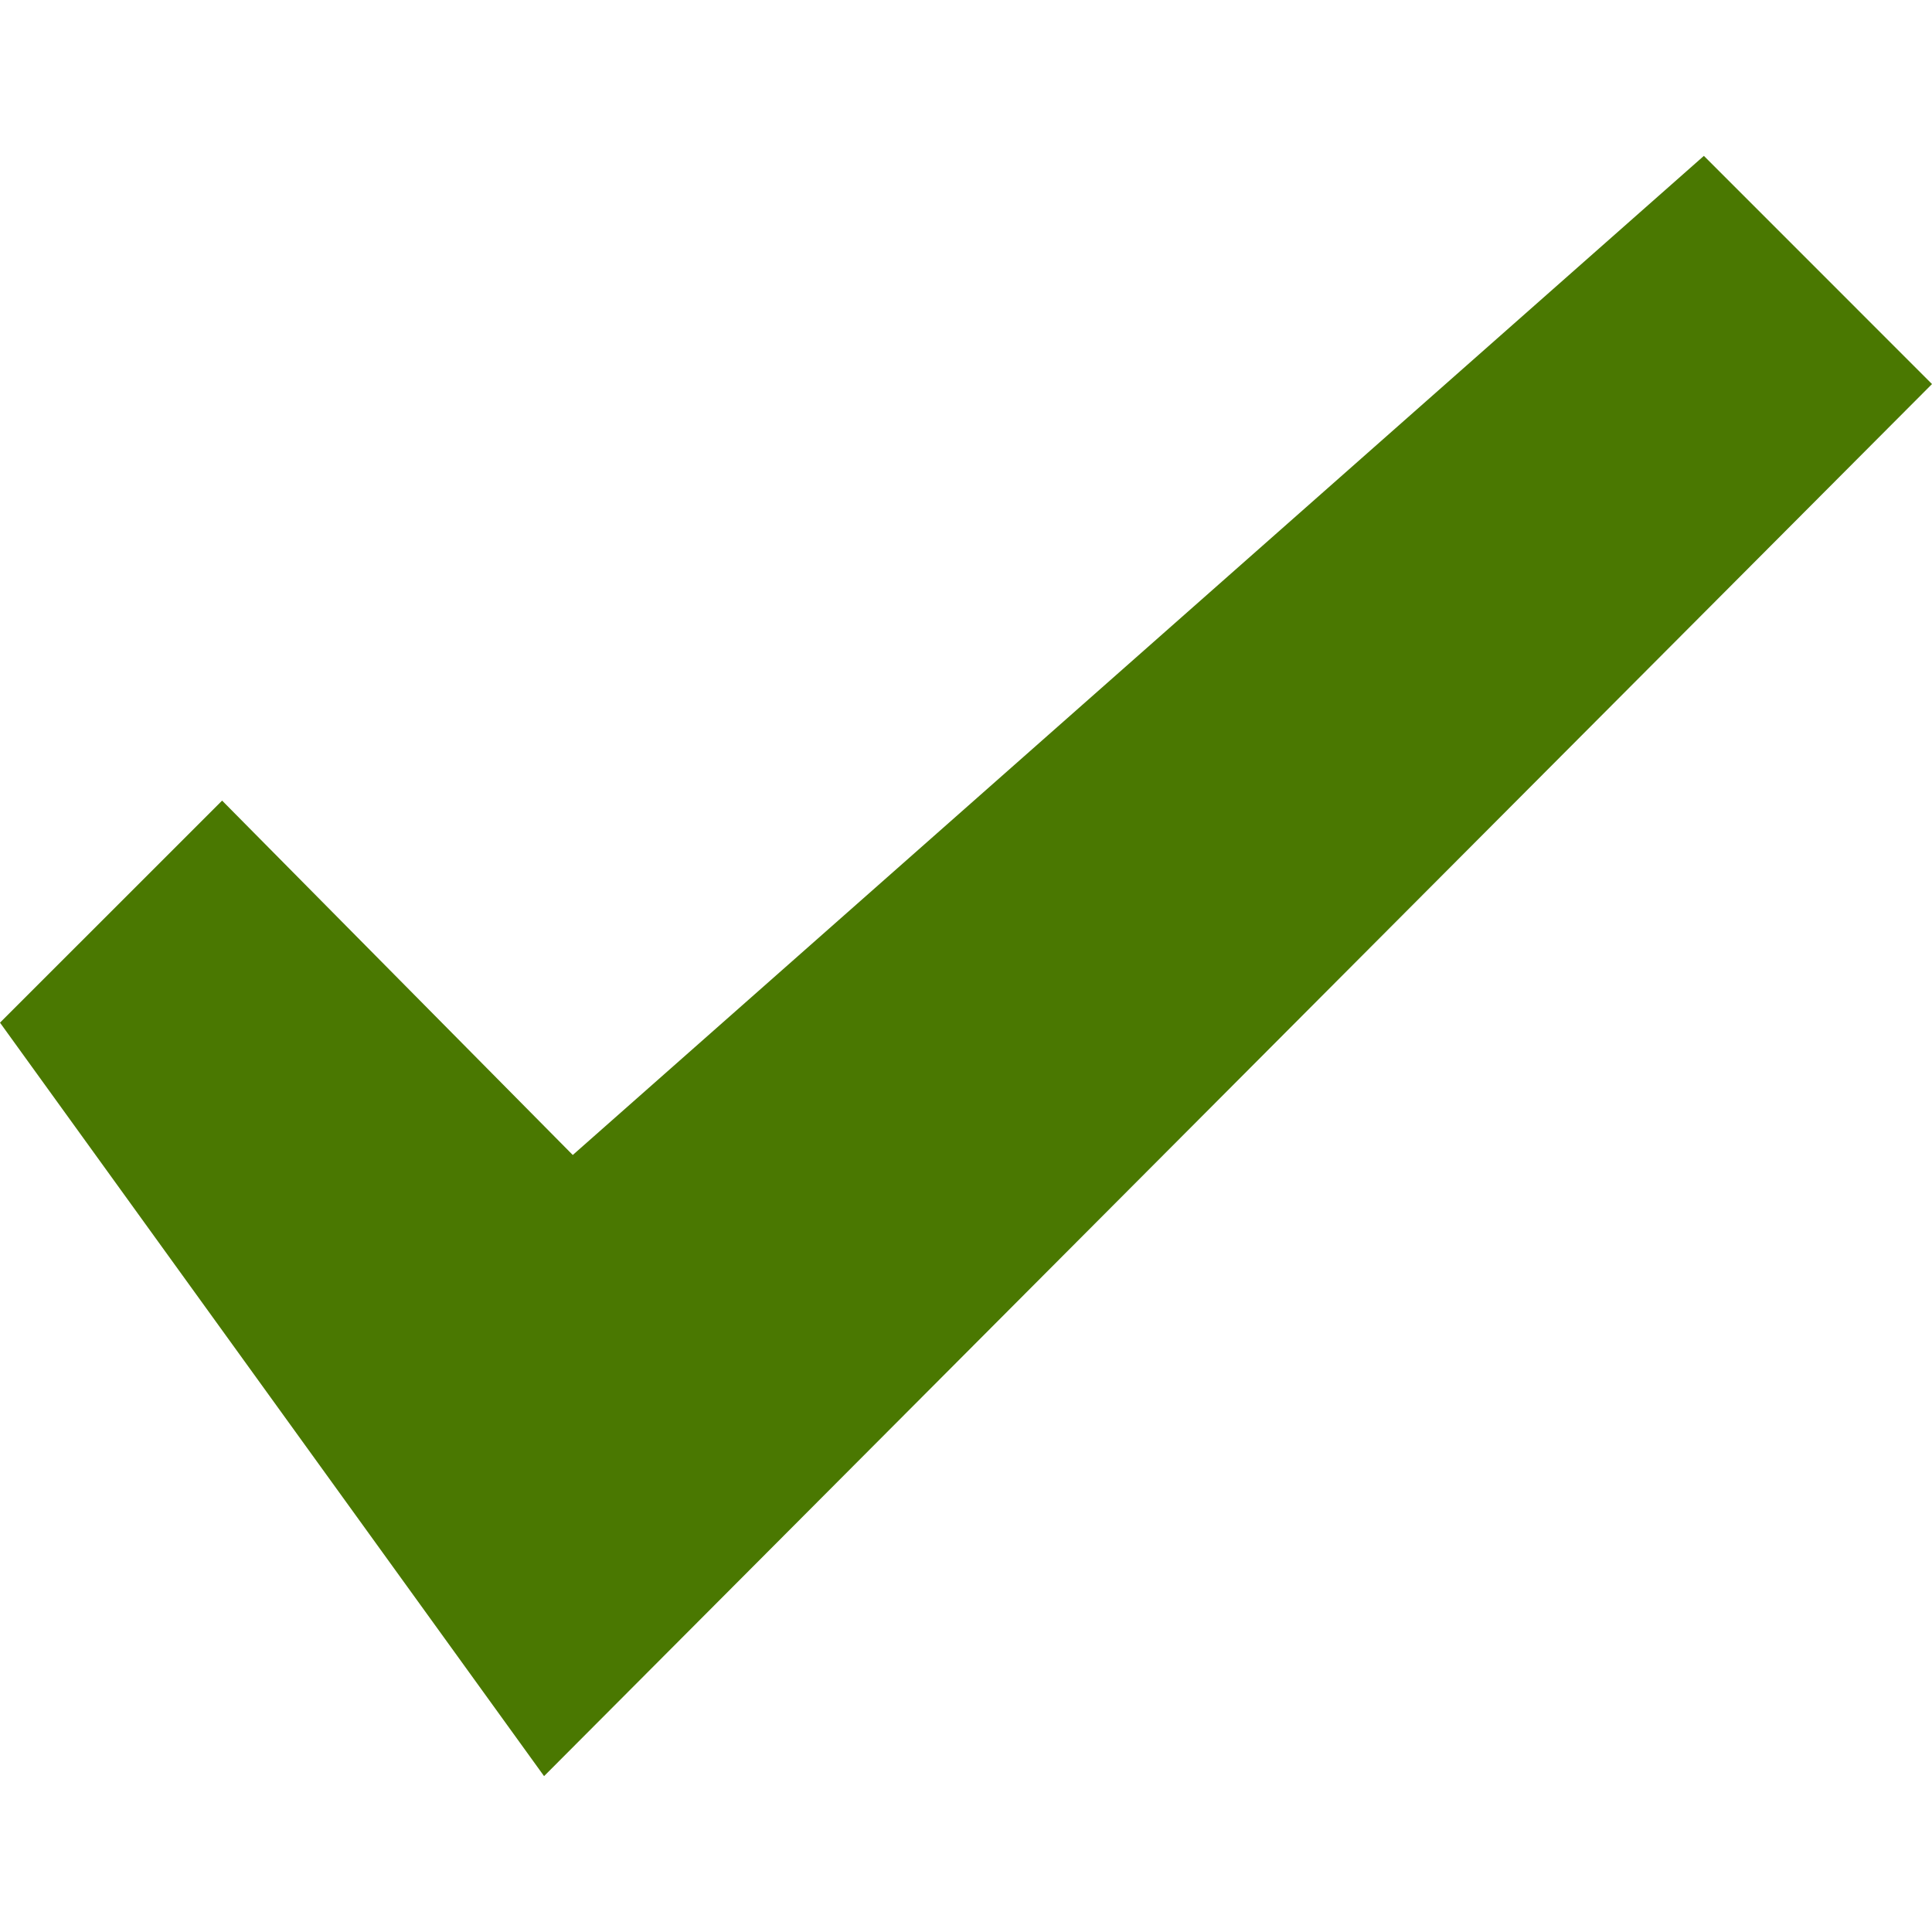
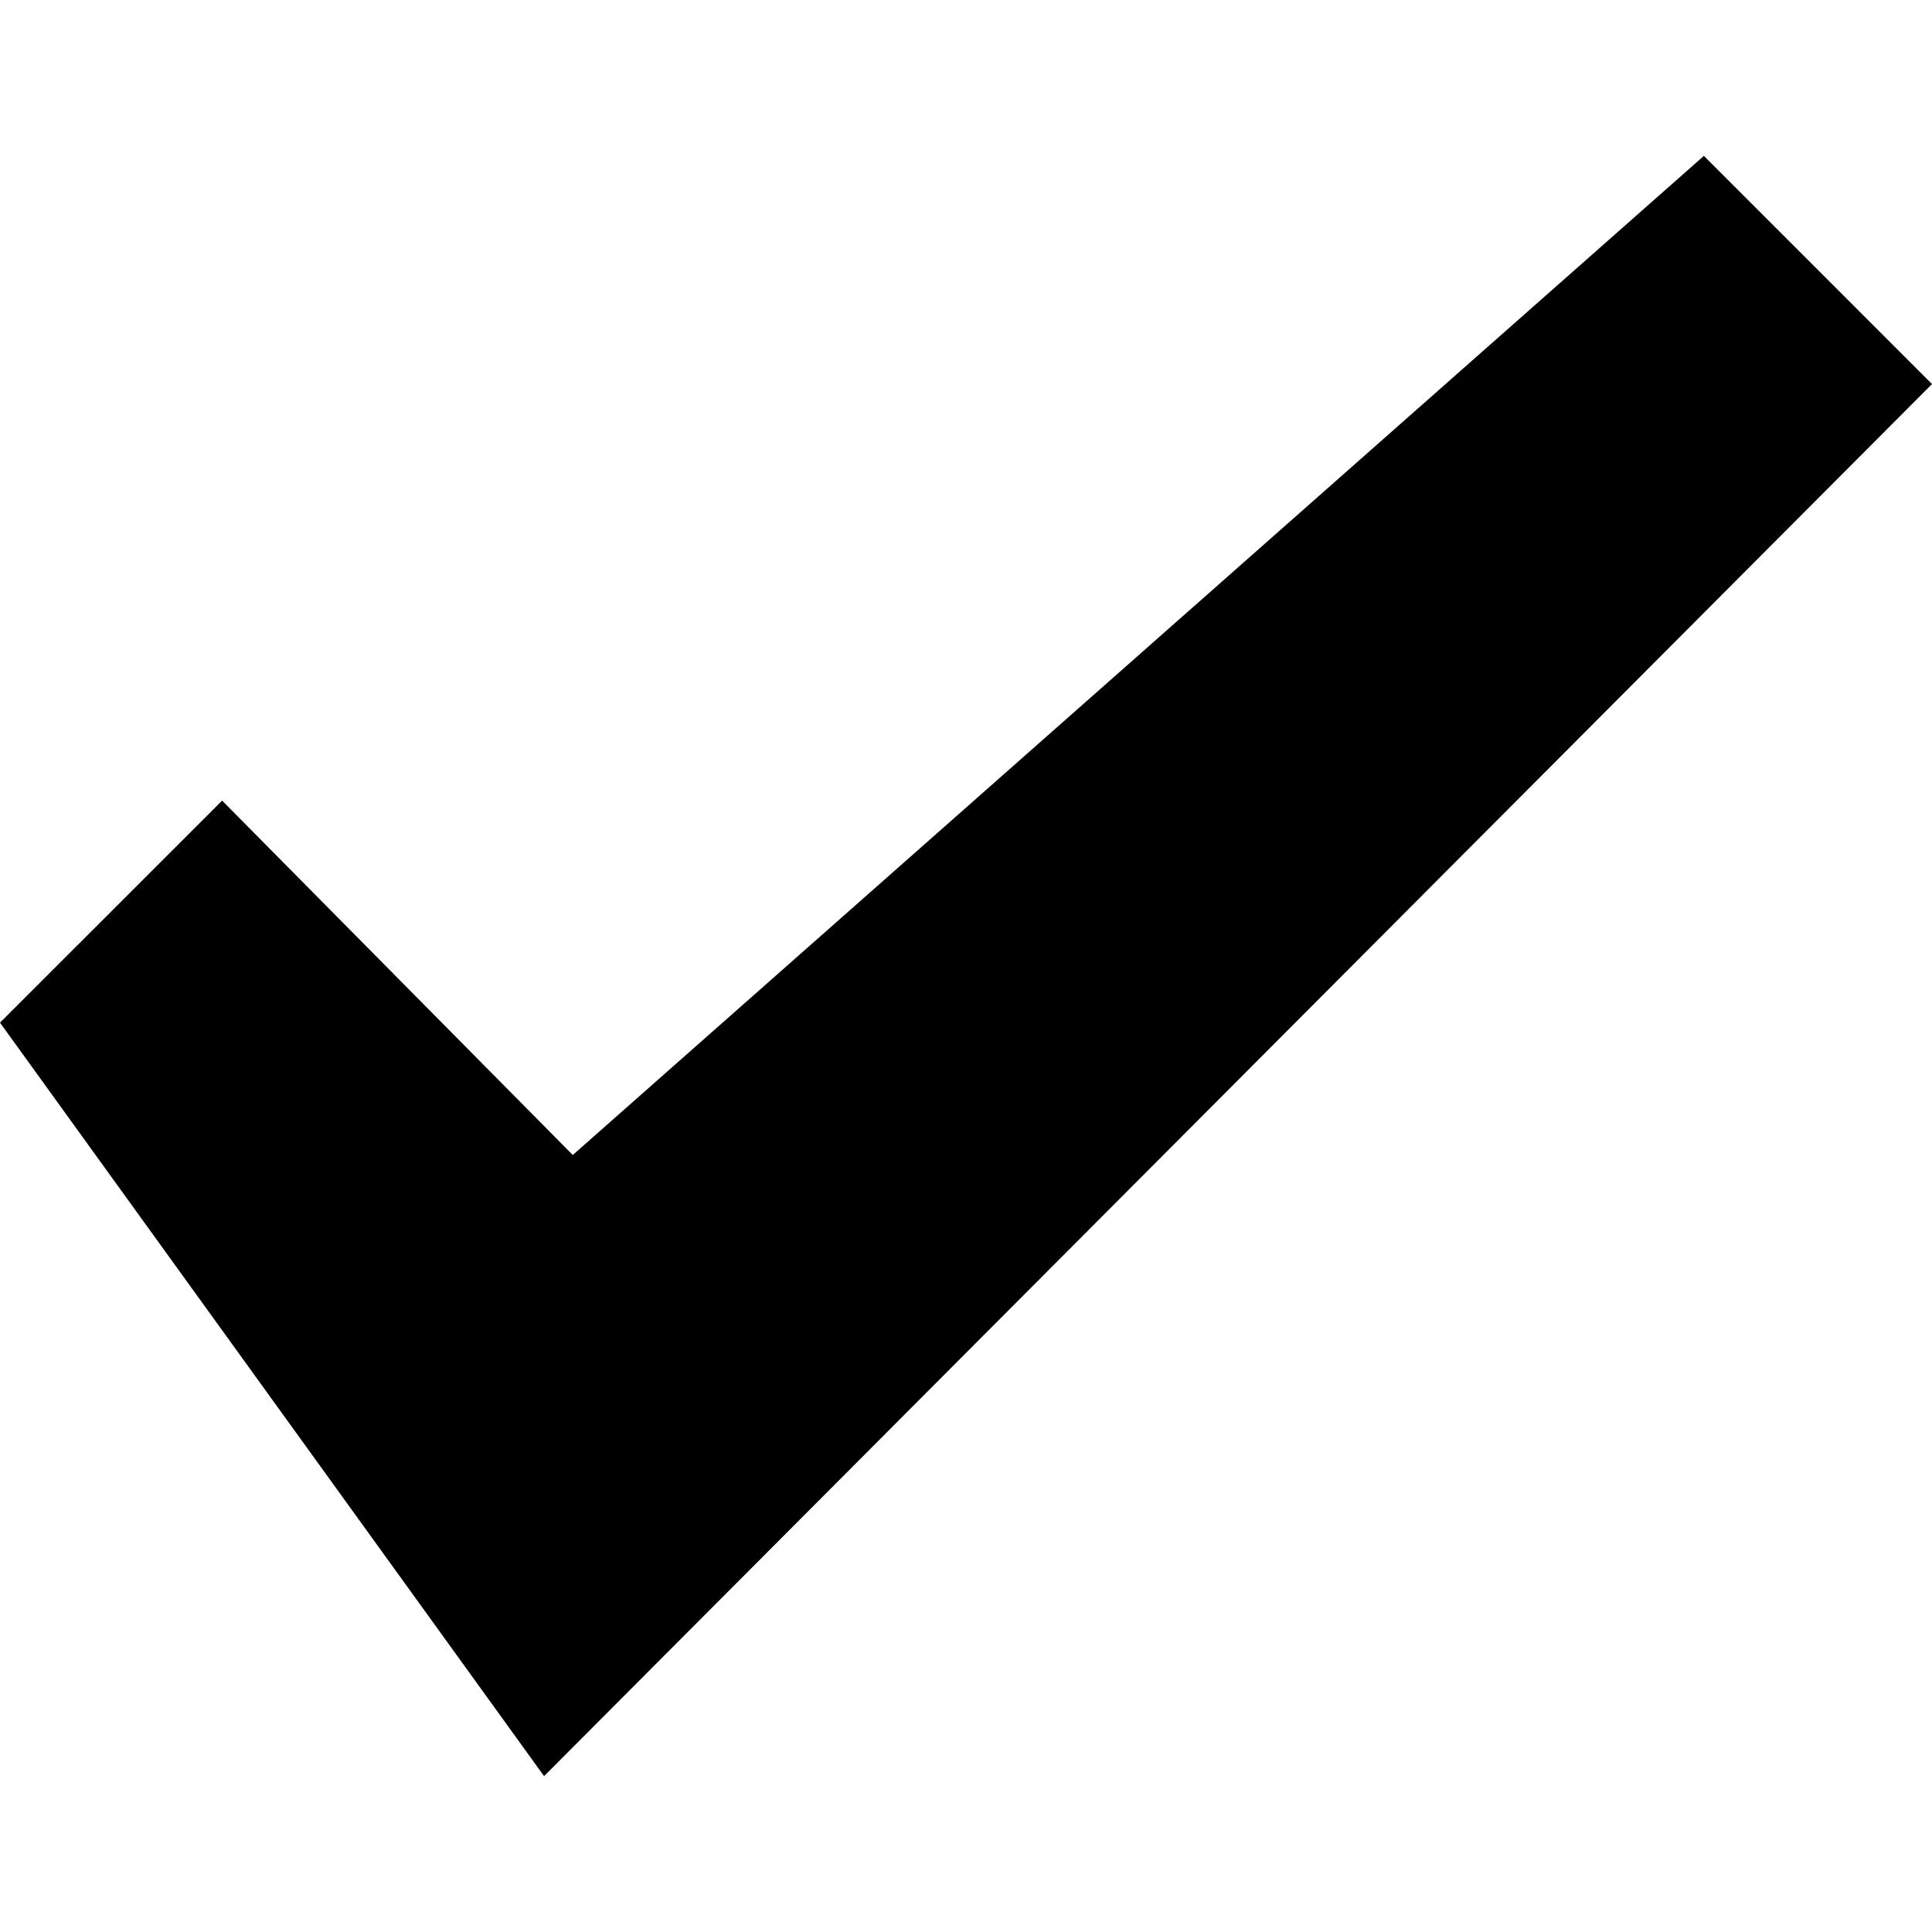
- <svg xmlns="http://www.w3.org/2000/svg" version="1.1" id="Layer_1" x="0px" y="0px" width="28px" height="28px" viewBox="0 0 28 28" enable-background="new 0 0 28 28" xml:space="preserve">
-   <polygon fill="#4A7801" points="7.885,25.741 0,14.821 3.219,11.603 8.301,16.739 24.694,2.259 28,5.566 " />
+ <svg xmlns="http://www.w3.org/2000/svg" viewBox="0 0 28 28">
+   <path d="M7.885 25.741L0 14.821l3.219-3.218 5.082 5.136 16.393-14.48L28 5.566" />
</svg>
